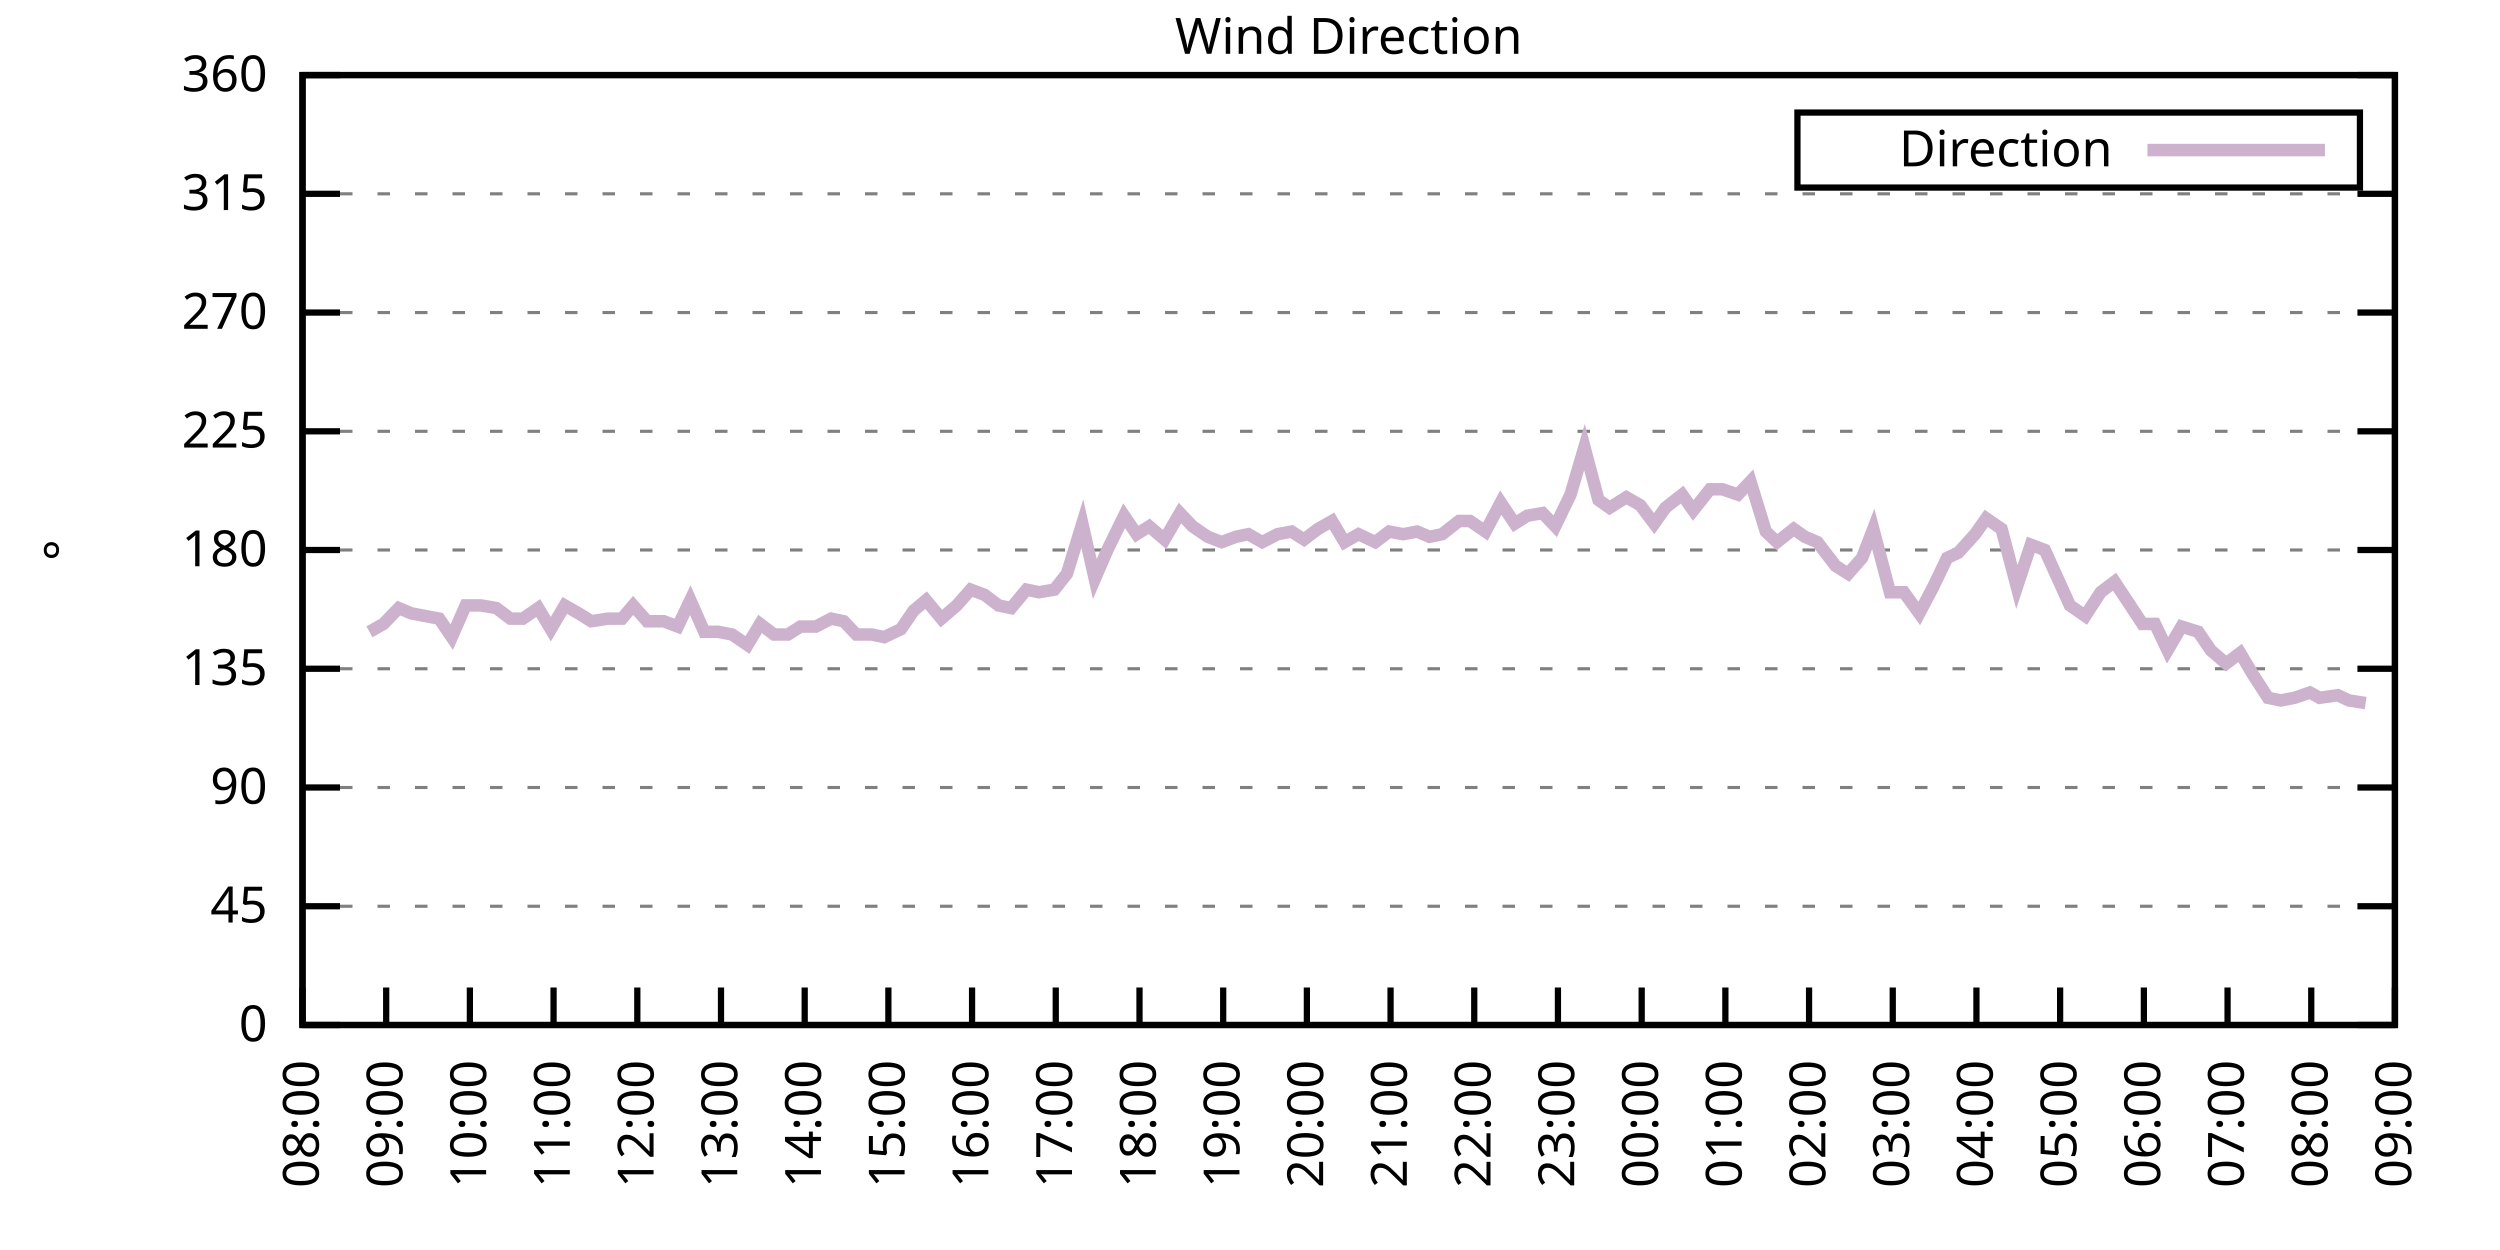
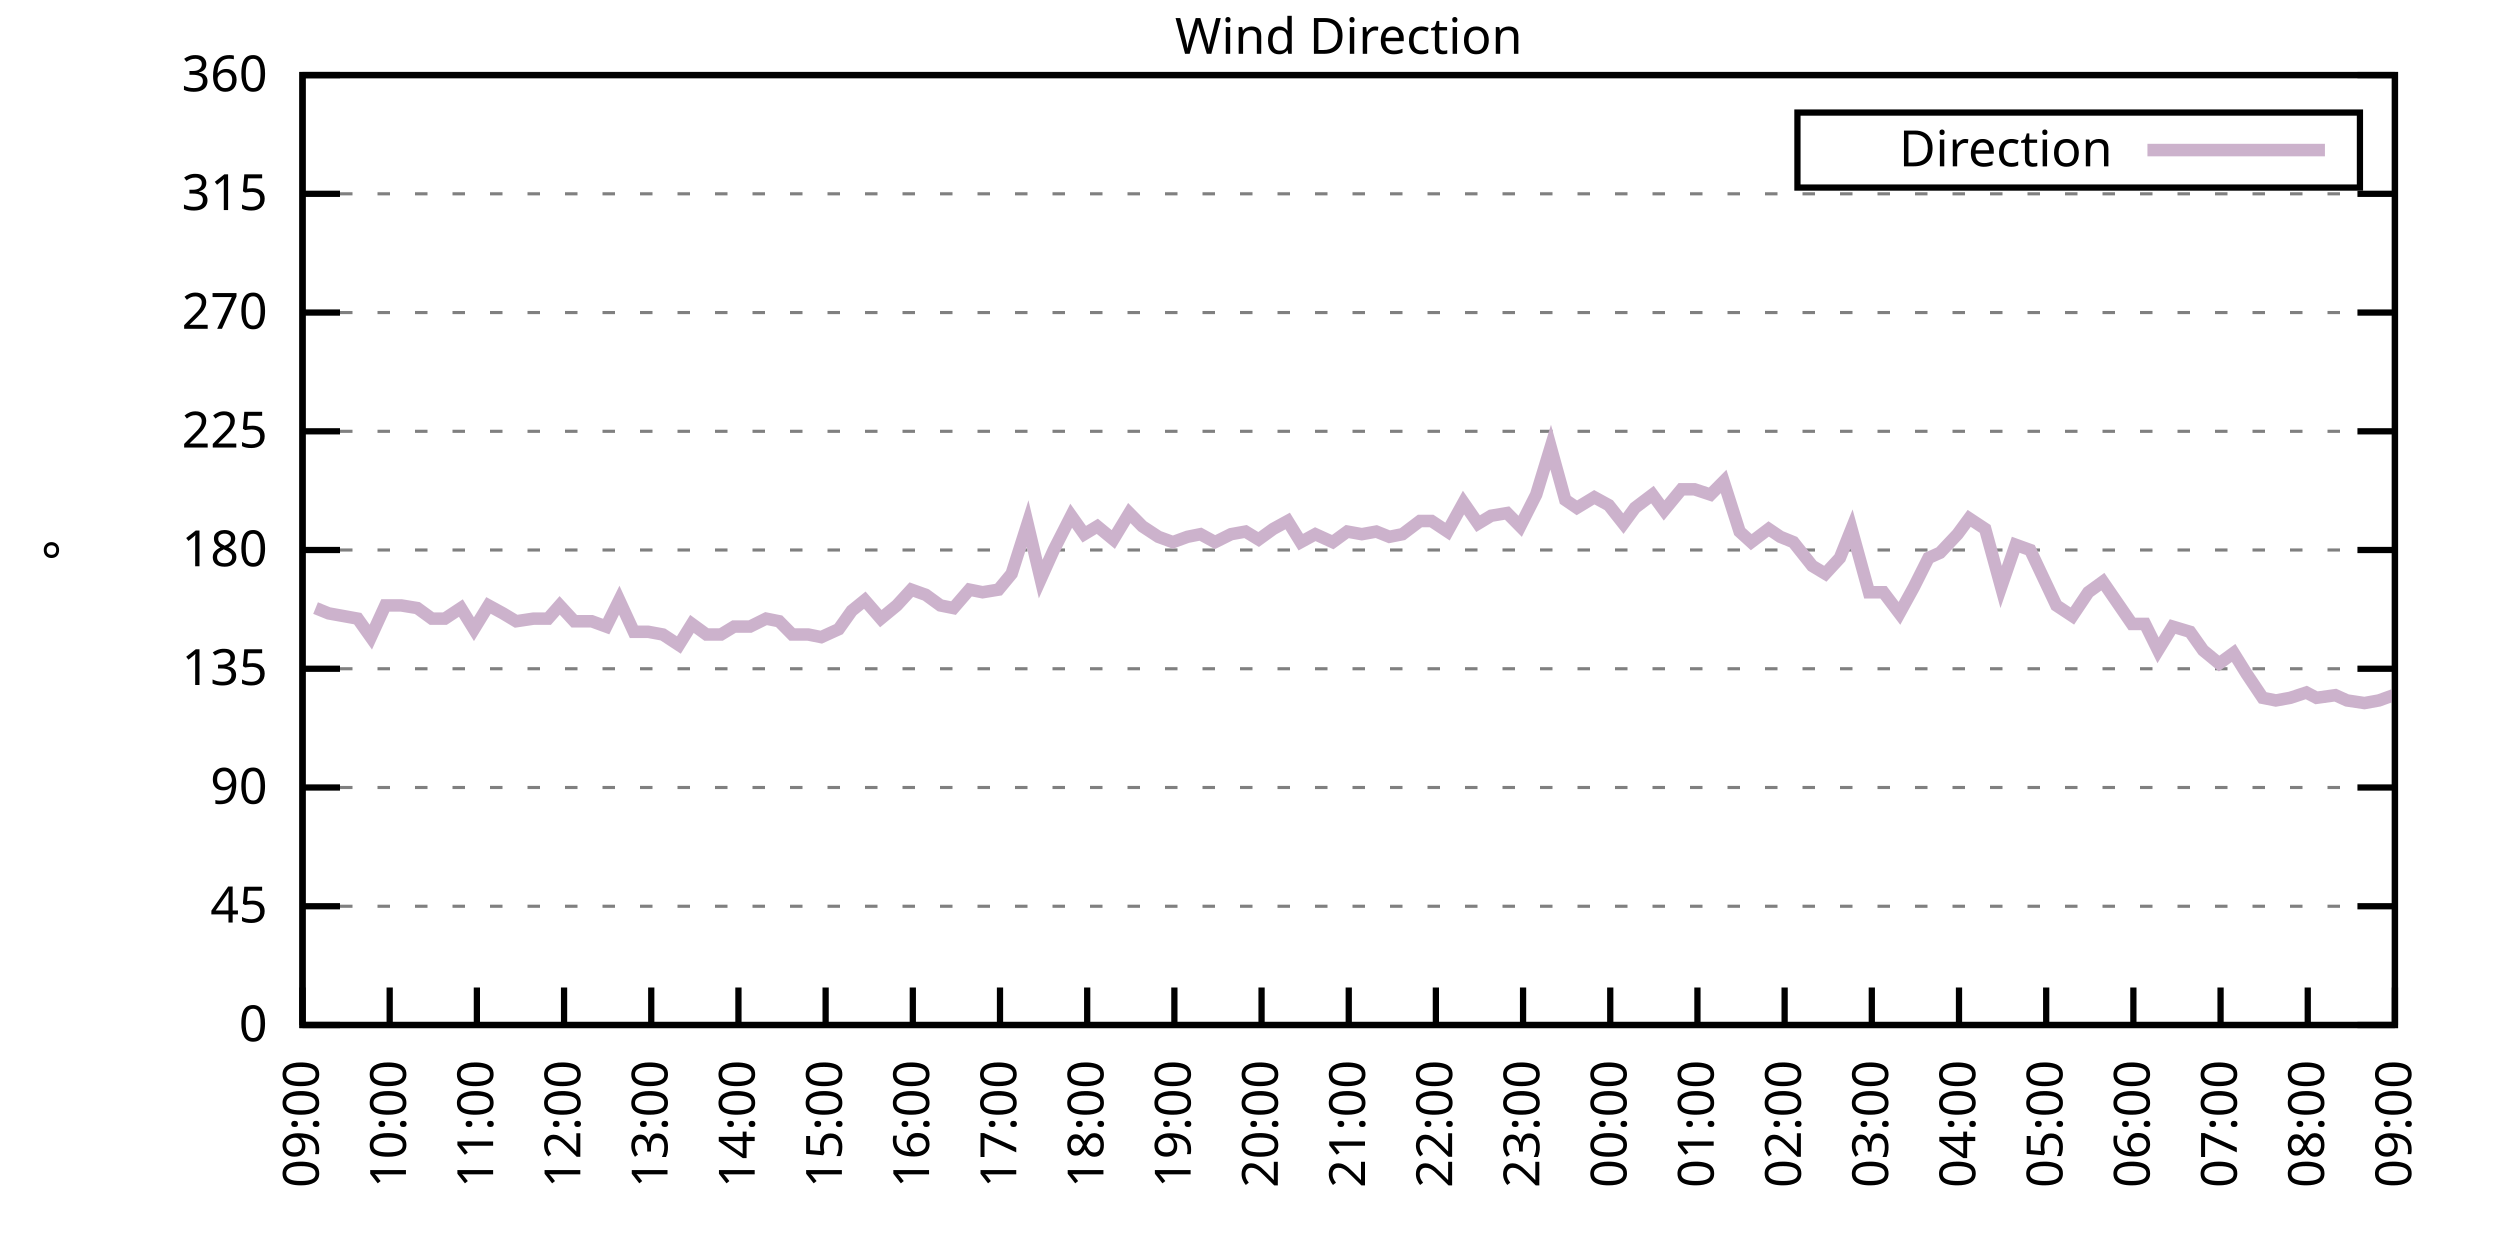
<svg xmlns="http://www.w3.org/2000/svg" xmlns:xlink="http://www.w3.org/1999/xlink" width="400" height="200" viewBox="0 0 400 200">
  <g id="gnuplot_canvas">
    <rect x="0" y="0" width="400" height="200" fill="none" />
    <defs>
      <circle id="gpDot" r="0.5" stroke-width="0.5" stroke="currentColor" />
      <path id="gpPt0" stroke-width="0.333" stroke="currentColor" d="M-1,0 h2 M0,-1 v2" />
      <path id="gpPt1" stroke-width="0.333" stroke="currentColor" d="M-1,-1 L1,1 M1,-1 L-1,1" />
      <path id="gpPt2" stroke-width="0.333" stroke="currentColor" d="M-1,0 L1,0 M0,-1 L0,1 M-1,-1 L1,1 M-1,1 L1,-1" />
      <rect id="gpPt3" stroke-width="0.333" stroke="currentColor" x="-1" y="-1" width="2" height="2" />
      <rect id="gpPt4" stroke-width="0.333" stroke="currentColor" fill="currentColor" x="-1" y="-1" width="2" height="2" />
      <circle id="gpPt5" stroke-width="0.333" stroke="currentColor" cx="0" cy="0" r="1" />
      <use xlink:href="#gpPt5" id="gpPt6" fill="currentColor" stroke="none" />
      <path id="gpPt7" stroke-width="0.333" stroke="currentColor" d="M0,-1.33 L-1.33,0.67 L1.33,0.67 z" />
      <use xlink:href="#gpPt7" id="gpPt8" fill="currentColor" stroke="none" />
      <use xlink:href="#gpPt7" id="gpPt9" stroke="currentColor" transform="rotate(180)" />
      <use xlink:href="#gpPt9" id="gpPt10" fill="currentColor" stroke="none" />
      <use xlink:href="#gpPt3" id="gpPt11" stroke="currentColor" transform="rotate(45)" />
      <use xlink:href="#gpPt11" id="gpPt12" fill="currentColor" stroke="none" />
      <path id="gpPt13" stroke-width="0.333" stroke="currentColor" d="M0,1.330 L1.265,0.411 L0.782,-1.067 L-0.782,-1.076 L-1.265,0.411 z" />
      <use xlink:href="#gpPt13" id="gpPt14" fill="currentColor" stroke="none" />
      <filter id="textbox" filterUnits="objectBoundingBox" x="0" y="0" height="1" width="1">
        <feFlood flood-color="white" flood-opacity="1" result="bgnd" />
        <feComposite in="SourceGraphic" in2="bgnd" operator="atop" />
      </filter>
      <filter id="greybox" filterUnits="objectBoundingBox" x="0" y="0" height="1" width="1">
        <feFlood flood-color="lightgrey" flood-opacity="1" result="grey" />
        <feComposite in="SourceGraphic" in2="grey" operator="atop" />
      </filter>
    </defs>
    <g fill="none" color="white" stroke="currentColor" stroke-width="1.00" stroke-linecap="butt" stroke-linejoin="miter">
</g>
    <g fill="none" color="black" stroke="currentColor" stroke-width="1.00" stroke-linecap="butt" stroke-linejoin="miter">
      <g stroke="none" shape-rendering="crispEdges">
        <polygon fill="rgb(255, 255, 255)" points="48.40,164.00 383.18,164.00 383.18,12.02 48.40,12.02 " />
      </g>
    </g>
    <g fill="none" color="black" stroke="currentColor" stroke-width="1.00" stroke-linecap="butt" stroke-linejoin="miter">
</g>
    <g fill="none" color="black" stroke="black" stroke-width="0.50" stroke-linecap="butt" stroke-linejoin="miter">
</g>
    <g fill="none" color="gray" stroke="currentColor" stroke-width="0.50" stroke-linecap="butt" stroke-linejoin="miter">
      <path stroke="gray" stroke-dasharray="2,4" class="gridline" d="M48.40,164.00 L383.19,164.00  " />
    </g>
    <g fill="none" color="gray" stroke="gray" stroke-width="1.00" stroke-linecap="butt" stroke-linejoin="miter">
</g>
    <g fill="none" color="black" stroke="currentColor" stroke-width="1.00" stroke-linecap="butt" stroke-linejoin="miter">
      <path stroke="black" d="M48.40,164.00 L54.40,164.00 M383.19,164.00 L377.19,164.00  " />
      <g transform="translate(42.80,166.60)" stroke="none" fill="black" font-family="Sans" font-size="8.00" text-anchor="end">
        <text>
          <tspan font-family="Sans"> 0</tspan>
        </text>
      </g>
    </g>
    <g fill="none" color="black" stroke="currentColor" stroke-width="1.00" stroke-linecap="butt" stroke-linejoin="miter">
</g>
    <g fill="none" color="black" stroke="black" stroke-width="0.50" stroke-linecap="butt" stroke-linejoin="miter">
</g>
    <g fill="none" color="gray" stroke="currentColor" stroke-width="0.50" stroke-linecap="butt" stroke-linejoin="miter">
      <path stroke="gray" stroke-dasharray="2,4" class="gridline" d="M48.40,145.00 L383.19,145.00  " />
    </g>
    <g fill="none" color="gray" stroke="gray" stroke-width="1.00" stroke-linecap="butt" stroke-linejoin="miter">
</g>
    <g fill="none" color="black" stroke="currentColor" stroke-width="1.00" stroke-linecap="butt" stroke-linejoin="miter">
      <path stroke="black" d="M48.40,145.00 L54.40,145.00 M383.19,145.00 L377.19,145.00  " />
      <g transform="translate(42.80,147.60)" stroke="none" fill="black" font-family="Sans" font-size="8.00" text-anchor="end">
        <text>
          <tspan font-family="Sans"> 45</tspan>
        </text>
      </g>
    </g>
    <g fill="none" color="black" stroke="currentColor" stroke-width="1.00" stroke-linecap="butt" stroke-linejoin="miter">
</g>
    <g fill="none" color="black" stroke="black" stroke-width="0.50" stroke-linecap="butt" stroke-linejoin="miter">
</g>
    <g fill="none" color="gray" stroke="currentColor" stroke-width="0.50" stroke-linecap="butt" stroke-linejoin="miter">
      <path stroke="gray" stroke-dasharray="2,4" class="gridline" d="M48.40,126.00 L383.19,126.00  " />
    </g>
    <g fill="none" color="gray" stroke="gray" stroke-width="1.00" stroke-linecap="butt" stroke-linejoin="miter">
</g>
    <g fill="none" color="black" stroke="currentColor" stroke-width="1.00" stroke-linecap="butt" stroke-linejoin="miter">
      <path stroke="black" d="M48.40,126.00 L54.40,126.00 M383.19,126.00 L377.19,126.00  " />
      <g transform="translate(42.80,128.60)" stroke="none" fill="black" font-family="Sans" font-size="8.00" text-anchor="end">
        <text>
          <tspan font-family="Sans"> 90</tspan>
        </text>
      </g>
    </g>
    <g fill="none" color="black" stroke="currentColor" stroke-width="1.00" stroke-linecap="butt" stroke-linejoin="miter">
</g>
    <g fill="none" color="black" stroke="black" stroke-width="0.50" stroke-linecap="butt" stroke-linejoin="miter">
</g>
    <g fill="none" color="gray" stroke="currentColor" stroke-width="0.50" stroke-linecap="butt" stroke-linejoin="miter">
      <path stroke="gray" stroke-dasharray="2,4" class="gridline" d="M48.40,107.00 L383.19,107.00  " />
    </g>
    <g fill="none" color="gray" stroke="gray" stroke-width="1.00" stroke-linecap="butt" stroke-linejoin="miter">
</g>
    <g fill="none" color="black" stroke="currentColor" stroke-width="1.00" stroke-linecap="butt" stroke-linejoin="miter">
      <path stroke="black" d="M48.40,107.00 L54.40,107.00 M383.19,107.00 L377.19,107.00  " />
      <g transform="translate(42.80,109.60)" stroke="none" fill="black" font-family="Sans" font-size="8.00" text-anchor="end">
        <text>
          <tspan font-family="Sans"> 135</tspan>
        </text>
      </g>
    </g>
    <g fill="none" color="black" stroke="currentColor" stroke-width="1.00" stroke-linecap="butt" stroke-linejoin="miter">
</g>
    <g fill="none" color="black" stroke="black" stroke-width="0.50" stroke-linecap="butt" stroke-linejoin="miter">
</g>
    <g fill="none" color="gray" stroke="currentColor" stroke-width="0.50" stroke-linecap="butt" stroke-linejoin="miter">
      <path stroke="gray" stroke-dasharray="2,4" class="gridline" d="M48.40,88.00 L383.19,88.00  " />
    </g>
    <g fill="none" color="gray" stroke="gray" stroke-width="1.00" stroke-linecap="butt" stroke-linejoin="miter">
</g>
    <g fill="none" color="black" stroke="currentColor" stroke-width="1.00" stroke-linecap="butt" stroke-linejoin="miter">
      <path stroke="black" d="M48.40,88.00 L54.40,88.00 M383.19,88.00 L377.19,88.00  " />
      <g transform="translate(42.80,90.60)" stroke="none" fill="black" font-family="Sans" font-size="8.00" text-anchor="end">
        <text>
          <tspan font-family="Sans"> 180</tspan>
        </text>
      </g>
    </g>
    <g fill="none" color="black" stroke="currentColor" stroke-width="1.00" stroke-linecap="butt" stroke-linejoin="miter">
</g>
    <g fill="none" color="black" stroke="black" stroke-width="0.50" stroke-linecap="butt" stroke-linejoin="miter">
</g>
    <g fill="none" color="gray" stroke="currentColor" stroke-width="0.50" stroke-linecap="butt" stroke-linejoin="miter">
      <path stroke="gray" stroke-dasharray="2,4" class="gridline" d="M48.40,69.01 L383.19,69.01  " />
    </g>
    <g fill="none" color="gray" stroke="gray" stroke-width="1.00" stroke-linecap="butt" stroke-linejoin="miter">
</g>
    <g fill="none" color="black" stroke="currentColor" stroke-width="1.00" stroke-linecap="butt" stroke-linejoin="miter">
      <path stroke="black" d="M48.40,69.01 L54.40,69.01 M383.19,69.01 L377.19,69.01  " />
      <g transform="translate(42.80,71.61)" stroke="none" fill="black" font-family="Sans" font-size="8.00" text-anchor="end">
        <text>
          <tspan font-family="Sans"> 225</tspan>
        </text>
      </g>
    </g>
    <g fill="none" color="black" stroke="currentColor" stroke-width="1.00" stroke-linecap="butt" stroke-linejoin="miter">
</g>
    <g fill="none" color="black" stroke="black" stroke-width="0.50" stroke-linecap="butt" stroke-linejoin="miter">
</g>
    <g fill="none" color="gray" stroke="currentColor" stroke-width="0.50" stroke-linecap="butt" stroke-linejoin="miter">
      <path stroke="gray" stroke-dasharray="2,4" class="gridline" d="M48.40,50.01 L383.19,50.01  " />
    </g>
    <g fill="none" color="gray" stroke="gray" stroke-width="1.00" stroke-linecap="butt" stroke-linejoin="miter">
</g>
    <g fill="none" color="black" stroke="currentColor" stroke-width="1.00" stroke-linecap="butt" stroke-linejoin="miter">
      <path stroke="black" d="M48.40,50.01 L54.40,50.01 M383.19,50.01 L377.19,50.01  " />
      <g transform="translate(42.80,52.61)" stroke="none" fill="black" font-family="Sans" font-size="8.00" text-anchor="end">
        <text>
          <tspan font-family="Sans"> 270</tspan>
        </text>
      </g>
    </g>
    <g fill="none" color="black" stroke="currentColor" stroke-width="1.00" stroke-linecap="butt" stroke-linejoin="miter">
</g>
    <g fill="none" color="black" stroke="black" stroke-width="0.50" stroke-linecap="butt" stroke-linejoin="miter">
</g>
    <g fill="none" color="gray" stroke="currentColor" stroke-width="0.50" stroke-linecap="butt" stroke-linejoin="miter">
      <path stroke="gray" stroke-dasharray="2,4" class="gridline" d="M48.40,31.01 L383.19,31.01  " />
    </g>
    <g fill="none" color="gray" stroke="gray" stroke-width="1.00" stroke-linecap="butt" stroke-linejoin="miter">
</g>
    <g fill="none" color="black" stroke="currentColor" stroke-width="1.00" stroke-linecap="butt" stroke-linejoin="miter">
      <path stroke="black" d="M48.40,31.01 L54.40,31.01 M383.19,31.01 L377.19,31.01  " />
      <g transform="translate(42.80,33.61)" stroke="none" fill="black" font-family="Sans" font-size="8.00" text-anchor="end">
        <text>
          <tspan font-family="Sans"> 315</tspan>
        </text>
      </g>
    </g>
    <g fill="none" color="black" stroke="currentColor" stroke-width="1.00" stroke-linecap="butt" stroke-linejoin="miter">
</g>
    <g fill="none" color="black" stroke="black" stroke-width="0.50" stroke-linecap="butt" stroke-linejoin="miter">
</g>
    <g fill="none" color="gray" stroke="currentColor" stroke-width="0.50" stroke-linecap="butt" stroke-linejoin="miter">
      <path stroke="gray" stroke-dasharray="2,4" class="gridline" d="M48.40,12.01 L383.19,12.01  " />
    </g>
    <g fill="none" color="gray" stroke="gray" stroke-width="1.00" stroke-linecap="butt" stroke-linejoin="miter">
</g>
    <g fill="none" color="black" stroke="currentColor" stroke-width="1.00" stroke-linecap="butt" stroke-linejoin="miter">
      <path stroke="black" d="M48.40,12.01 L54.40,12.01 M383.19,12.01 L377.19,12.01  " />
      <g transform="translate(42.80,14.61)" stroke="none" fill="black" font-family="Sans" font-size="8.00" text-anchor="end">
        <text>
          <tspan font-family="Sans"> 360</tspan>
        </text>
      </g>
    </g>
    <g fill="none" color="black" stroke="currentColor" stroke-width="1.00" stroke-linecap="butt" stroke-linejoin="miter">
      <path stroke="black" d="M48.40,164.00 L48.40,158.00  " />
      <g transform="translate(51.00,169.60) rotate(270.00)" stroke="none" fill="black" font-family="Sans" font-size="8.00" text-anchor="end">
        <text>
-           <tspan font-family="Sans">08:00</tspan>
-         </text>
-       </g>
-     </g>
-     <g fill="none" color="black" stroke="currentColor" stroke-width="1.00" stroke-linecap="butt" stroke-linejoin="miter">
-       <path stroke="black" d="M61.79,164.00 L61.79,158.00  " />
-       <g transform="translate(64.39,169.60) rotate(270.00)" stroke="none" fill="black" font-family="Sans" font-size="8.00" text-anchor="end">
-         <text>
          <tspan font-family="Sans">09:00</tspan>
        </text>
      </g>
    </g>
    <g fill="none" color="black" stroke="currentColor" stroke-width="1.00" stroke-linecap="butt" stroke-linejoin="miter">
-       <path stroke="black" d="M75.18,164.00 L75.18,158.00  " />
-       <g transform="translate(77.78,169.60) rotate(270.00)" stroke="none" fill="black" font-family="Sans" font-size="8.00" text-anchor="end">
+       <path stroke="black" d="M62.35,164.00 L62.35,158.00  " />
+       <g transform="translate(64.95,169.60) rotate(270.00)" stroke="none" fill="black" font-family="Sans" font-size="8.00" text-anchor="end">
        <text>
          <tspan font-family="Sans">10:00</tspan>
        </text>
      </g>
    </g>
    <g fill="none" color="black" stroke="currentColor" stroke-width="1.00" stroke-linecap="butt" stroke-linejoin="miter">
-       <path stroke="black" d="M88.57,164.00 L88.57,158.00  " />
-       <g transform="translate(91.17,169.60) rotate(270.00)" stroke="none" fill="black" font-family="Sans" font-size="8.00" text-anchor="end">
+       <path stroke="black" d="M76.30,164.00 L76.30,158.00  " />
+       <g transform="translate(78.90,169.60) rotate(270.00)" stroke="none" fill="black" font-family="Sans" font-size="8.00" text-anchor="end">
        <text>
          <tspan font-family="Sans">11:00</tspan>
        </text>
      </g>
    </g>
    <g fill="none" color="black" stroke="currentColor" stroke-width="1.00" stroke-linecap="butt" stroke-linejoin="miter">
-       <path stroke="black" d="M101.97,164.00 L101.97,158.00  " />
-       <g transform="translate(104.57,169.60) rotate(270.00)" stroke="none" fill="black" font-family="Sans" font-size="8.00" text-anchor="end">
+       <path stroke="black" d="M90.25,164.00 L90.25,158.00  " />
+       <g transform="translate(92.85,169.60) rotate(270.00)" stroke="none" fill="black" font-family="Sans" font-size="8.00" text-anchor="end">
        <text>
          <tspan font-family="Sans">12:00</tspan>
        </text>
      </g>
    </g>
    <g fill="none" color="black" stroke="currentColor" stroke-width="1.00" stroke-linecap="butt" stroke-linejoin="miter">
-       <path stroke="black" d="M115.36,164.00 L115.36,158.00  " />
-       <g transform="translate(117.96,169.60) rotate(270.00)" stroke="none" fill="black" font-family="Sans" font-size="8.00" text-anchor="end">
+       <path stroke="black" d="M104.20,164.00 L104.20,158.00  " />
+       <g transform="translate(106.80,169.60) rotate(270.00)" stroke="none" fill="black" font-family="Sans" font-size="8.00" text-anchor="end">
        <text>
          <tspan font-family="Sans">13:00</tspan>
        </text>
      </g>
    </g>
    <g fill="none" color="black" stroke="currentColor" stroke-width="1.00" stroke-linecap="butt" stroke-linejoin="miter">
-       <path stroke="black" d="M128.75,164.00 L128.75,158.00  " />
-       <g transform="translate(131.35,169.60) rotate(270.00)" stroke="none" fill="black" font-family="Sans" font-size="8.00" text-anchor="end">
+       <path stroke="black" d="M118.15,164.00 L118.15,158.00  " />
+       <g transform="translate(120.75,169.60) rotate(270.00)" stroke="none" fill="black" font-family="Sans" font-size="8.00" text-anchor="end">
        <text>
          <tspan font-family="Sans">14:00</tspan>
        </text>
      </g>
    </g>
    <g fill="none" color="black" stroke="currentColor" stroke-width="1.00" stroke-linecap="butt" stroke-linejoin="miter">
-       <path stroke="black" d="M142.14,164.00 L142.14,158.00  " />
-       <g transform="translate(144.74,169.60) rotate(270.00)" stroke="none" fill="black" font-family="Sans" font-size="8.00" text-anchor="end">
+       <path stroke="black" d="M132.10,164.00 L132.10,158.00  " />
+       <g transform="translate(134.70,169.60) rotate(270.00)" stroke="none" fill="black" font-family="Sans" font-size="8.00" text-anchor="end">
        <text>
          <tspan font-family="Sans">15:00</tspan>
        </text>
      </g>
    </g>
    <g fill="none" color="black" stroke="currentColor" stroke-width="1.00" stroke-linecap="butt" stroke-linejoin="miter">
-       <path stroke="black" d="M155.53,164.00 L155.53,158.00  " />
-       <g transform="translate(158.13,169.60) rotate(270.00)" stroke="none" fill="black" font-family="Sans" font-size="8.00" text-anchor="end">
+       <path stroke="black" d="M146.05,164.00 L146.05,158.00  " />
+       <g transform="translate(148.65,169.60) rotate(270.00)" stroke="none" fill="black" font-family="Sans" font-size="8.00" text-anchor="end">
        <text>
          <tspan font-family="Sans">16:00</tspan>
        </text>
      </g>
    </g>
    <g fill="none" color="black" stroke="currentColor" stroke-width="1.00" stroke-linecap="butt" stroke-linejoin="miter">
-       <path stroke="black" d="M168.92,164.00 L168.92,158.00  " />
-       <g transform="translate(171.52,169.60) rotate(270.00)" stroke="none" fill="black" font-family="Sans" font-size="8.00" text-anchor="end">
+       <path stroke="black" d="M160.00,164.00 L160.00,158.00  " />
+       <g transform="translate(162.60,169.60) rotate(270.00)" stroke="none" fill="black" font-family="Sans" font-size="8.00" text-anchor="end">
        <text>
          <tspan font-family="Sans">17:00</tspan>
        </text>
      </g>
    </g>
    <g fill="none" color="black" stroke="currentColor" stroke-width="1.00" stroke-linecap="butt" stroke-linejoin="miter">
-       <path stroke="black" d="M182.32,164.00 L182.32,158.00  " />
-       <g transform="translate(184.92,169.60) rotate(270.00)" stroke="none" fill="black" font-family="Sans" font-size="8.00" text-anchor="end">
+       <path stroke="black" d="M173.95,164.00 L173.95,158.00  " />
+       <g transform="translate(176.55,169.60) rotate(270.00)" stroke="none" fill="black" font-family="Sans" font-size="8.00" text-anchor="end">
        <text>
          <tspan font-family="Sans">18:00</tspan>
        </text>
      </g>
    </g>
    <g fill="none" color="black" stroke="currentColor" stroke-width="1.00" stroke-linecap="butt" stroke-linejoin="miter">
-       <path stroke="black" d="M195.71,164.00 L195.71,158.00  " />
-       <g transform="translate(198.31,169.60) rotate(270.00)" stroke="none" fill="black" font-family="Sans" font-size="8.00" text-anchor="end">
+       <path stroke="black" d="M187.90,164.00 L187.90,158.00  " />
+       <g transform="translate(190.50,169.60) rotate(270.00)" stroke="none" fill="black" font-family="Sans" font-size="8.00" text-anchor="end">
        <text>
          <tspan font-family="Sans">19:00</tspan>
        </text>
      </g>
    </g>
    <g fill="none" color="black" stroke="currentColor" stroke-width="1.00" stroke-linecap="butt" stroke-linejoin="miter">
-       <path stroke="black" d="M209.10,164.00 L209.10,158.00  " />
-       <g transform="translate(211.70,169.60) rotate(270.00)" stroke="none" fill="black" font-family="Sans" font-size="8.00" text-anchor="end">
+       <path stroke="black" d="M201.85,164.00 L201.85,158.00  " />
+       <g transform="translate(204.45,169.60) rotate(270.00)" stroke="none" fill="black" font-family="Sans" font-size="8.00" text-anchor="end">
        <text>
          <tspan font-family="Sans">20:00</tspan>
        </text>
      </g>
    </g>
    <g fill="none" color="black" stroke="currentColor" stroke-width="1.00" stroke-linecap="butt" stroke-linejoin="miter">
-       <path stroke="black" d="M222.49,164.00 L222.49,158.00  " />
-       <g transform="translate(225.09,169.60) rotate(270.00)" stroke="none" fill="black" font-family="Sans" font-size="8.00" text-anchor="end">
+       <path stroke="black" d="M215.80,164.00 L215.80,158.00  " />
+       <g transform="translate(218.40,169.60) rotate(270.00)" stroke="none" fill="black" font-family="Sans" font-size="8.00" text-anchor="end">
        <text>
          <tspan font-family="Sans">21:00</tspan>
        </text>
      </g>
    </g>
    <g fill="none" color="black" stroke="currentColor" stroke-width="1.00" stroke-linecap="butt" stroke-linejoin="miter">
-       <path stroke="black" d="M235.88,164.00 L235.88,158.00  " />
-       <g transform="translate(238.48,169.60) rotate(270.00)" stroke="none" fill="black" font-family="Sans" font-size="8.00" text-anchor="end">
+       <path stroke="black" d="M229.74,164.00 L229.74,158.00  " />
+       <g transform="translate(232.34,169.60) rotate(270.00)" stroke="none" fill="black" font-family="Sans" font-size="8.00" text-anchor="end">
        <text>
          <tspan font-family="Sans">22:00</tspan>
        </text>
      </g>
    </g>
    <g fill="none" color="black" stroke="currentColor" stroke-width="1.00" stroke-linecap="butt" stroke-linejoin="miter">
-       <path stroke="black" d="M249.27,164.00 L249.27,158.00  " />
-       <g transform="translate(251.87,169.60) rotate(270.00)" stroke="none" fill="black" font-family="Sans" font-size="8.00" text-anchor="end">
+       <path stroke="black" d="M243.69,164.00 L243.69,158.00  " />
+       <g transform="translate(246.29,169.60) rotate(270.00)" stroke="none" fill="black" font-family="Sans" font-size="8.00" text-anchor="end">
        <text>
          <tspan font-family="Sans">23:00</tspan>
        </text>
      </g>
    </g>
    <g fill="none" color="black" stroke="currentColor" stroke-width="1.00" stroke-linecap="butt" stroke-linejoin="miter">
-       <path stroke="black" d="M262.67,164.00 L262.67,158.00  " />
-       <g transform="translate(265.27,169.60) rotate(270.00)" stroke="none" fill="black" font-family="Sans" font-size="8.00" text-anchor="end">
+       <path stroke="black" d="M257.64,164.00 L257.64,158.00  " />
+       <g transform="translate(260.24,169.60) rotate(270.00)" stroke="none" fill="black" font-family="Sans" font-size="8.00" text-anchor="end">
        <text>
          <tspan font-family="Sans">00:00</tspan>
        </text>
      </g>
    </g>
    <g fill="none" color="black" stroke="currentColor" stroke-width="1.00" stroke-linecap="butt" stroke-linejoin="miter">
-       <path stroke="black" d="M276.06,164.00 L276.06,158.00  " />
-       <g transform="translate(278.66,169.60) rotate(270.00)" stroke="none" fill="black" font-family="Sans" font-size="8.00" text-anchor="end">
+       <path stroke="black" d="M271.59,164.00 L271.59,158.00  " />
+       <g transform="translate(274.19,169.60) rotate(270.00)" stroke="none" fill="black" font-family="Sans" font-size="8.00" text-anchor="end">
        <text>
          <tspan font-family="Sans">01:00</tspan>
        </text>
      </g>
    </g>
    <g fill="none" color="black" stroke="currentColor" stroke-width="1.00" stroke-linecap="butt" stroke-linejoin="miter">
-       <path stroke="black" d="M289.45,164.00 L289.45,158.00  " />
-       <g transform="translate(292.05,169.60) rotate(270.00)" stroke="none" fill="black" font-family="Sans" font-size="8.00" text-anchor="end">
+       <path stroke="black" d="M285.54,164.00 L285.54,158.00  " />
+       <g transform="translate(288.14,169.60) rotate(270.00)" stroke="none" fill="black" font-family="Sans" font-size="8.00" text-anchor="end">
        <text>
          <tspan font-family="Sans">02:00</tspan>
        </text>
      </g>
    </g>
    <g fill="none" color="black" stroke="currentColor" stroke-width="1.00" stroke-linecap="butt" stroke-linejoin="miter">
-       <path stroke="black" d="M302.84,164.00 L302.84,158.00  " />
-       <g transform="translate(305.44,169.60) rotate(270.00)" stroke="none" fill="black" font-family="Sans" font-size="8.00" text-anchor="end">
+       <path stroke="black" d="M299.49,164.00 L299.49,158.00  " />
+       <g transform="translate(302.09,169.60) rotate(270.00)" stroke="none" fill="black" font-family="Sans" font-size="8.00" text-anchor="end">
        <text>
          <tspan font-family="Sans">03:00</tspan>
        </text>
      </g>
    </g>
    <g fill="none" color="black" stroke="currentColor" stroke-width="1.00" stroke-linecap="butt" stroke-linejoin="miter">
-       <path stroke="black" d="M316.23,164.00 L316.23,158.00  " />
-       <g transform="translate(318.83,169.60) rotate(270.00)" stroke="none" fill="black" font-family="Sans" font-size="8.00" text-anchor="end">
+       <path stroke="black" d="M313.44,164.00 L313.44,158.00  " />
+       <g transform="translate(316.04,169.60) rotate(270.00)" stroke="none" fill="black" font-family="Sans" font-size="8.00" text-anchor="end">
        <text>
          <tspan font-family="Sans">04:00</tspan>
        </text>
      </g>
    </g>
    <g fill="none" color="black" stroke="currentColor" stroke-width="1.00" stroke-linecap="butt" stroke-linejoin="miter">
-       <path stroke="black" d="M329.62,164.00 L329.62,158.00  " />
-       <g transform="translate(332.22,169.60) rotate(270.00)" stroke="none" fill="black" font-family="Sans" font-size="8.00" text-anchor="end">
+       <path stroke="black" d="M327.39,164.00 L327.39,158.00  " />
+       <g transform="translate(329.99,169.60) rotate(270.00)" stroke="none" fill="black" font-family="Sans" font-size="8.00" text-anchor="end">
        <text>
          <tspan font-family="Sans">05:00</tspan>
        </text>
      </g>
    </g>
    <g fill="none" color="black" stroke="currentColor" stroke-width="1.00" stroke-linecap="butt" stroke-linejoin="miter">
-       <path stroke="black" d="M343.02,164.00 L343.02,158.00  " />
-       <g transform="translate(345.62,169.60) rotate(270.00)" stroke="none" fill="black" font-family="Sans" font-size="8.00" text-anchor="end">
+       <path stroke="black" d="M341.34,164.00 L341.34,158.00  " />
+       <g transform="translate(343.94,169.60) rotate(270.00)" stroke="none" fill="black" font-family="Sans" font-size="8.00" text-anchor="end">
        <text>
          <tspan font-family="Sans">06:00</tspan>
        </text>
      </g>
    </g>
    <g fill="none" color="black" stroke="currentColor" stroke-width="1.00" stroke-linecap="butt" stroke-linejoin="miter">
-       <path stroke="black" d="M356.41,164.00 L356.41,158.00  " />
-       <g transform="translate(359.01,169.60) rotate(270.00)" stroke="none" fill="black" font-family="Sans" font-size="8.00" text-anchor="end">
+       <path stroke="black" d="M355.29,164.00 L355.29,158.00  " />
+       <g transform="translate(357.89,169.60) rotate(270.00)" stroke="none" fill="black" font-family="Sans" font-size="8.00" text-anchor="end">
        <text>
          <tspan font-family="Sans">07:00</tspan>
        </text>
      </g>
    </g>
    <g fill="none" color="black" stroke="currentColor" stroke-width="1.00" stroke-linecap="butt" stroke-linejoin="miter">
-       <path stroke="black" d="M369.80,164.00 L369.80,158.00  " />
-       <g transform="translate(372.40,169.60) rotate(270.00)" stroke="none" fill="black" font-family="Sans" font-size="8.00" text-anchor="end">
+       <path stroke="black" d="M369.24,164.00 L369.24,158.00  " />
+       <g transform="translate(371.84,169.60) rotate(270.00)" stroke="none" fill="black" font-family="Sans" font-size="8.00" text-anchor="end">
        <text>
          <tspan font-family="Sans">08:00</tspan>
        </text>
      </g>
    </g>
    <g fill="none" color="black" stroke="currentColor" stroke-width="1.00" stroke-linecap="butt" stroke-linejoin="miter">
      <path stroke="black" d="M383.19,164.00 L383.19,158.00  " />
      <g transform="translate(385.79,169.60) rotate(270.00)" stroke="none" fill="black" font-family="Sans" font-size="8.00" text-anchor="end">
        <text>
          <tspan font-family="Sans">09:00</tspan>
        </text>
      </g>
    </g>
    <g fill="none" color="black" stroke="currentColor" stroke-width="1.00" stroke-linecap="butt" stroke-linejoin="miter">
</g>
    <g fill="none" color="black" stroke="currentColor" stroke-width="1.00" stroke-linecap="butt" stroke-linejoin="miter">
      <path stroke="black" d="M48.40,12.01 L48.40,164.00 L383.19,164.00 L383.19,12.01 L48.40,12.01 Z  " />
    </g>
    <g fill="none" color="black" stroke="currentColor" stroke-width="1.00" stroke-linecap="butt" stroke-linejoin="miter">
</g>
    <g fill="none" color="black" stroke="currentColor" stroke-width="1.00" stroke-linecap="butt" stroke-linejoin="miter">
      <path stroke="black" d="M287.59,30.01 L287.59,18.01 L377.59,18.01 L377.59,30.01 L287.59,30.01 Z  " />
    </g>
    <g id="Wind_direction_plot_1">
      <g fill="none" color="white" stroke="black" stroke-width="2.00" stroke-linecap="butt" stroke-linejoin="miter">
</g>
      <g fill="none" color="black" stroke="currentColor" stroke-width="2.00" stroke-linecap="butt" stroke-linejoin="miter">
        <g transform="translate(337.99,26.61)" stroke="none" fill="black" font-family="Sans" font-size="8.00" text-anchor="end">
          <text>
            <tspan font-family="Sans">Direction</tspan>
          </text>
        </g>
      </g>
      <g fill="none" color="black" stroke="currentColor" stroke-width="2.00" stroke-linecap="butt" stroke-linejoin="miter">
-         <path stroke="rgb(204, 178, 204)" d="M343.59,24.01 L371.99,24.01 M59.11,101.09 L61.35,99.83 L63.80,97.29 L65.81,98.14 L68.04,98.56 L70.27,98.98   L72.28,101.94 L74.51,96.87 L76.97,96.87 L79.42,97.29 L81.66,98.98 L83.66,98.98 L86.12,97.29 L88.13,100.67   L90.36,96.87 L92.59,98.14 L94.60,99.40 L97.28,98.98 L99.51,98.98 L101.30,96.87 L103.53,99.40 L106.21,99.40   L108.44,100.25 L110.45,96.03 L112.68,101.09 L114.91,101.09 L117.14,101.52 L119.60,103.20 L121.61,99.83 L123.84,101.52   L126.07,101.52 L128.08,100.25 L130.54,100.25 L132.99,98.98 L135.00,99.40 L137.01,101.52 L139.46,101.52 L141.47,101.94   L144.15,100.67 L146.16,97.72 L148.17,96.03 L150.62,98.98 L153.08,96.87 L155.31,94.34 L157.54,95.18 L159.77,96.87   L161.78,97.29 L164.24,94.34 L166.25,94.76 L168.70,94.34 L170.71,91.80 L173.17,83.78 L175.17,92.65 L177.18,88.00   L179.86,82.52 L181.87,85.47 L183.88,84.21 L186.33,86.32 L188.79,82.09 L190.80,84.21 L193.25,85.89 L195.48,86.74   L197.72,85.89 L199.73,85.47 L201.96,86.74 L204.41,85.47 L206.64,85.05 L208.65,86.32 L210.88,84.63 L213.12,83.36   L215.13,86.74 L217.36,85.47 L220.04,86.74 L222.27,85.05 L224.50,85.47 L226.73,85.05 L228.74,85.89 L230.75,85.47   L233.43,83.36 L235.21,83.36 L237.67,85.05 L240.12,80.41 L242.36,83.78 L244.36,82.52 L246.82,82.09 L248.83,84.21   L251.28,79.14 L253.51,71.54 L255.75,79.98 L257.53,81.25 L260.21,79.56 L262.44,80.83 L264.67,83.78 L266.46,81.25   L269.14,79.14 L270.92,81.67 L273.60,78.29 L275.61,78.29 L278.07,79.14 L280.07,77.03 L282.53,85.05 L284.32,86.74   L286.99,84.63 L288.78,85.89 L290.79,86.74 L293.69,90.54 L295.70,91.80 L297.93,89.27 L299.72,84.63 L302.39,94.76   L304.63,94.76 L307.08,98.14 L309.31,93.92 L311.54,89.27 L313.33,88.43 L316.01,85.47 L317.79,82.94 L320.25,84.63   L322.70,93.92 L324.94,87.16 L327.17,88.00 L331.19,96.87 L333.64,98.56 L336.10,94.76 L338.33,93.07 L342.79,99.83   L344.80,99.83 L346.81,104.05 L349.04,100.25 L351.72,101.09 L353.73,104.05 L356.18,106.16 L358.42,104.47 L360.42,107.85   L362.88,111.65 L364.89,112.07 L367.12,111.65 L369.58,110.80 L371.14,111.65 L374.04,111.23 L375.82,112.07 L378.50,112.49    " />
+         <path stroke="rgb(204, 178, 204)" d="M343.59,24.01 L371.99,24.01 M50.49,97.29 L52.58,98.14 L54.91,98.56 L57.23,98.98 L59.33,101.94 L61.65,96.87   L64.21,96.87 L66.77,97.29 L69.09,98.98 L71.18,98.98 L73.74,97.29 L75.83,100.67 L78.16,96.87 L80.48,98.14   L82.58,99.40 L85.37,98.98 L87.69,98.98 L89.55,96.87 L91.88,99.40 L94.67,99.40 L96.99,100.25 L99.08,96.03   L101.41,101.09 L103.73,101.09 L106.06,101.52 L108.62,103.20 L110.71,99.83 L113.03,101.52 L115.36,101.52 L117.45,100.25   L120.01,100.25 L122.57,98.98 L124.66,99.40 L126.75,101.52 L129.31,101.52 L131.40,101.94 L134.19,100.67 L136.28,97.72   L138.37,96.03 L140.93,98.98 L143.49,96.87 L145.81,94.34 L148.14,95.18 L150.46,96.87 L152.56,97.29 L155.11,94.34   L157.21,94.76 L159.76,94.34 L161.86,91.80 L164.41,83.78 L166.51,92.65 L168.60,88.00 L171.39,82.52 L173.48,85.47   L175.57,84.21 L178.13,86.32 L180.69,82.09 L182.78,84.21 L185.34,85.89 L187.66,86.74 L189.99,85.89 L192.08,85.47   L194.41,86.74 L196.96,85.47 L199.29,85.05 L201.38,86.32 L203.71,84.63 L206.03,83.36 L208.12,86.74 L210.45,85.47   L213.24,86.74 L215.56,85.05 L217.89,85.47 L220.21,85.05 L222.30,85.89 L224.40,85.47 L227.19,83.36 L229.05,83.36   L231.60,85.05 L234.16,80.41 L236.49,83.78 L238.58,82.52 L241.14,82.09 L243.23,84.21 L245.79,79.14 L248.11,71.54   L250.44,79.98 L252.30,81.25 L255.09,79.56 L257.41,80.83 L259.74,83.78 L261.60,81.25 L264.39,79.14 L266.25,81.67   L269.04,78.29 L271.13,78.29 L273.69,79.14 L275.78,77.03 L278.34,85.05 L280.20,86.74 L282.99,84.63 L284.85,85.89   L286.94,86.74 L289.96,90.54 L292.05,91.80 L294.38,89.27 L296.24,84.63 L299.03,94.76 L301.35,94.76 L303.91,98.14   L306.23,93.92 L308.56,89.27 L310.42,88.43 L313.21,85.47 L315.07,82.94 L317.63,84.63 L320.18,93.92 L322.51,87.16   L324.83,88.00 L329.02,96.87 L331.58,98.56 L334.13,94.76 L336.46,93.07 L341.11,99.83 L343.20,99.83 L345.29,104.05   L347.62,100.25 L350.41,101.09 L352.50,104.05 L355.06,106.16 L357.38,104.47 L359.48,107.85 L362.03,111.65 L364.13,112.07   L366.45,111.65 L369.01,110.80 L370.64,111.65 L373.66,111.23 L375.52,112.07 L378.31,112.49 L380.63,112.07 L382.96,111.23    " />
      </g>
    </g>
    <g fill="none" color="black" stroke="currentColor" stroke-width="2.00" stroke-linecap="butt" stroke-linejoin="miter">
</g>
    <g fill="none" color="black" stroke="black" stroke-width="1.00" stroke-linecap="butt" stroke-linejoin="miter">
</g>
    <g fill="none" color="black" stroke="currentColor" stroke-width="1.00" stroke-linecap="butt" stroke-linejoin="miter">
      <path stroke="black" d="M48.40,12.01 L48.40,164.00 L383.19,164.00 L383.19,12.01 L48.40,12.01 Z  " />
      <g transform="translate(12.80,88.01) rotate(270.00)" stroke="none" fill="black" font-family="Sans" font-size="8.00" text-anchor="middle">
        <text>
          <tspan font-family="Sans">°</tspan>
        </text>
      </g>
    </g>
    <g fill="none" color="black" stroke="currentColor" stroke-width="1.00" stroke-linecap="butt" stroke-linejoin="miter">
</g>
    <g fill="none" color="black" stroke="currentColor" stroke-width="1.00" stroke-linecap="butt" stroke-linejoin="miter">
      <g transform="translate(215.79,8.61)" stroke="none" fill="black" font-family="Sans" font-size="8.00" text-anchor="middle">
        <text>
          <tspan font-family="Sans">Wind Direction</tspan>
        </text>
      </g>
    </g>
    <g fill="none" color="black" stroke="currentColor" stroke-width="1.00" stroke-linecap="butt" stroke-linejoin="miter">
</g>
  </g>
</svg>
